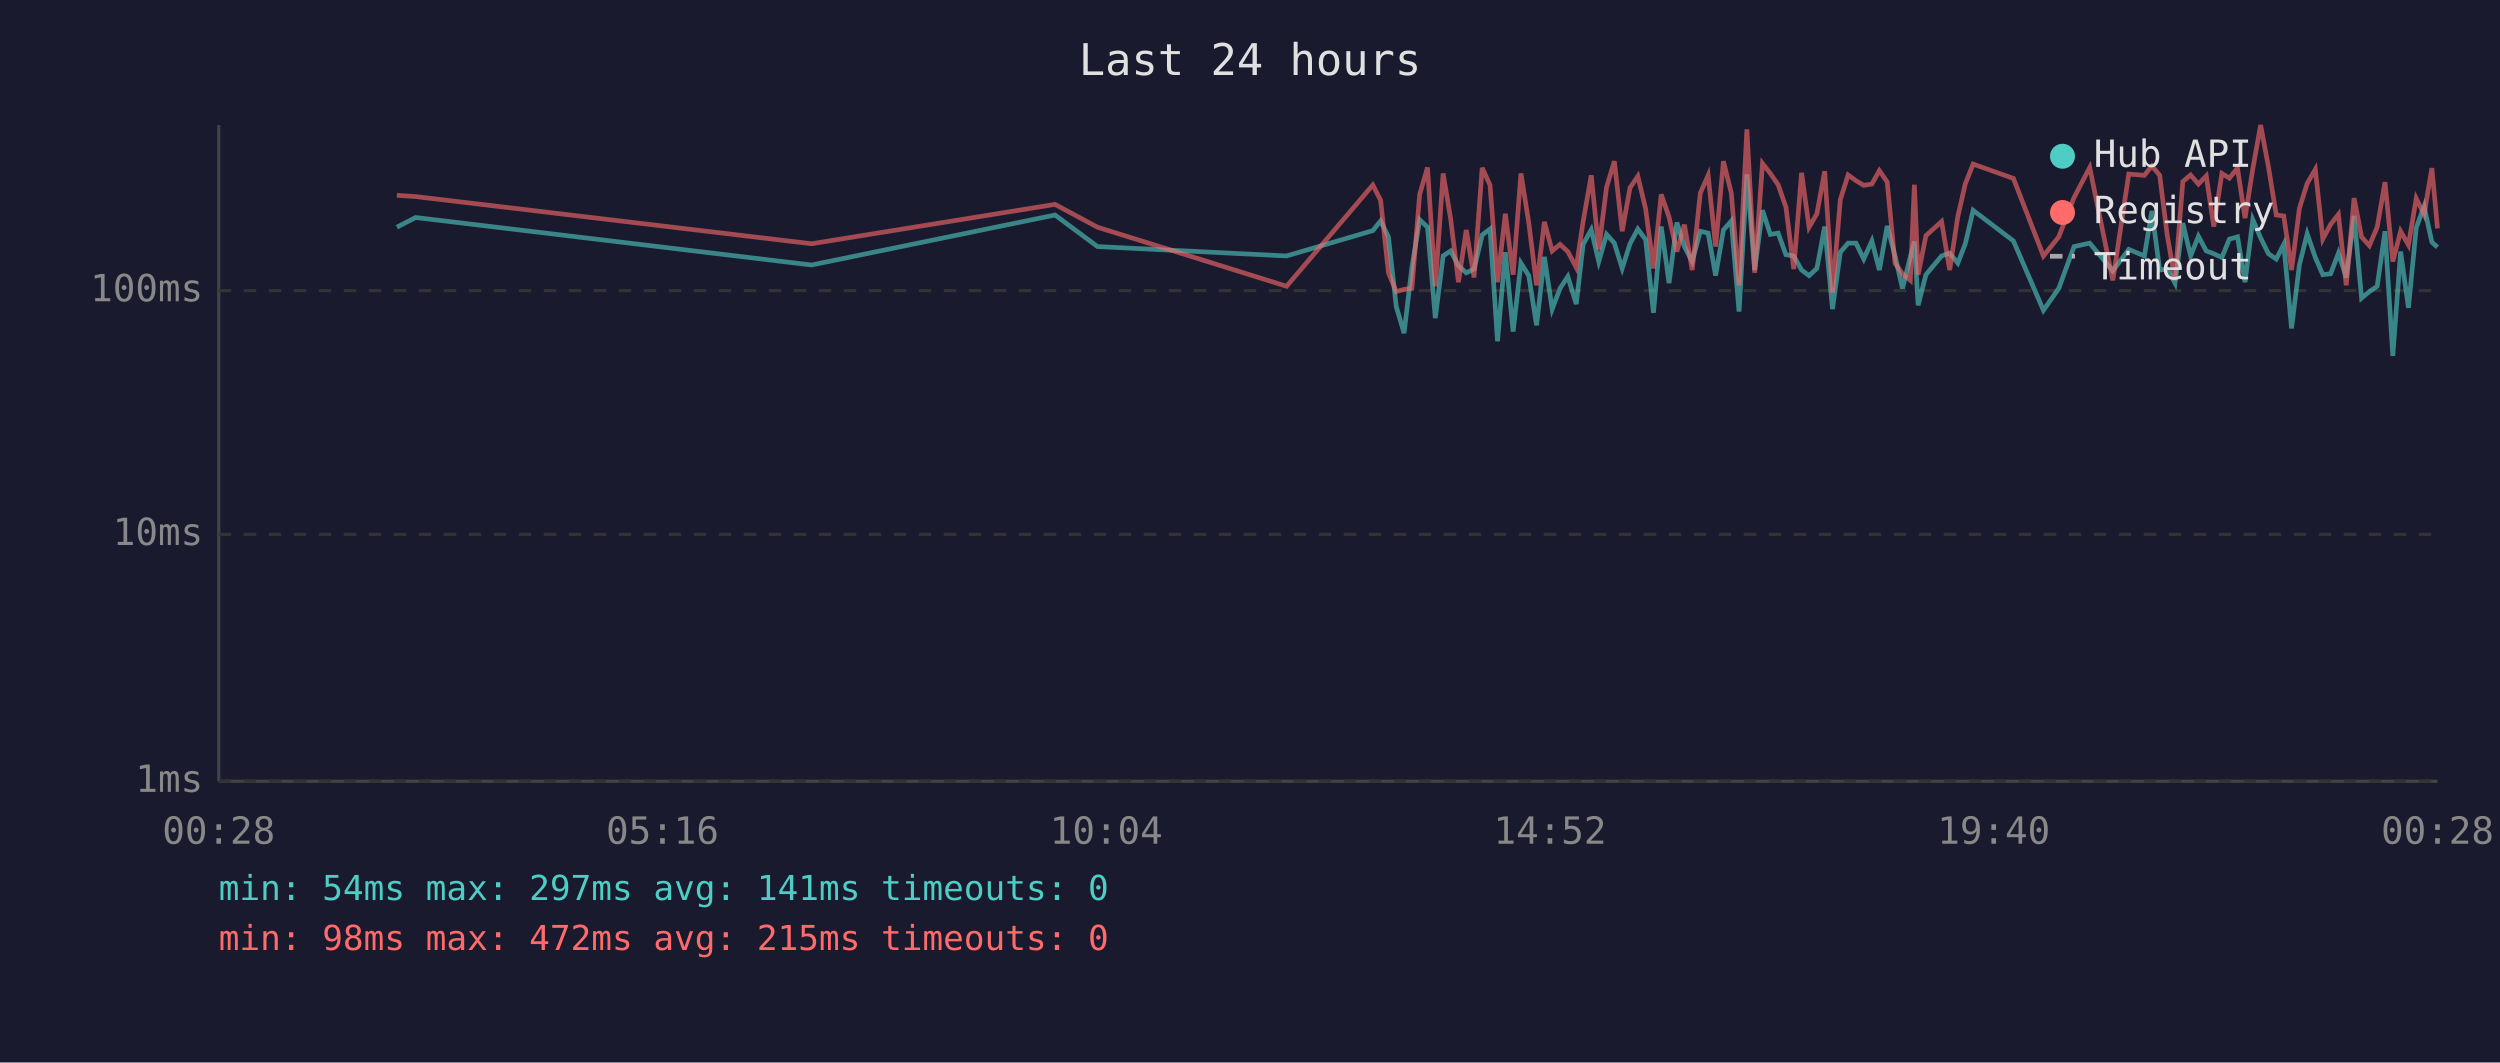
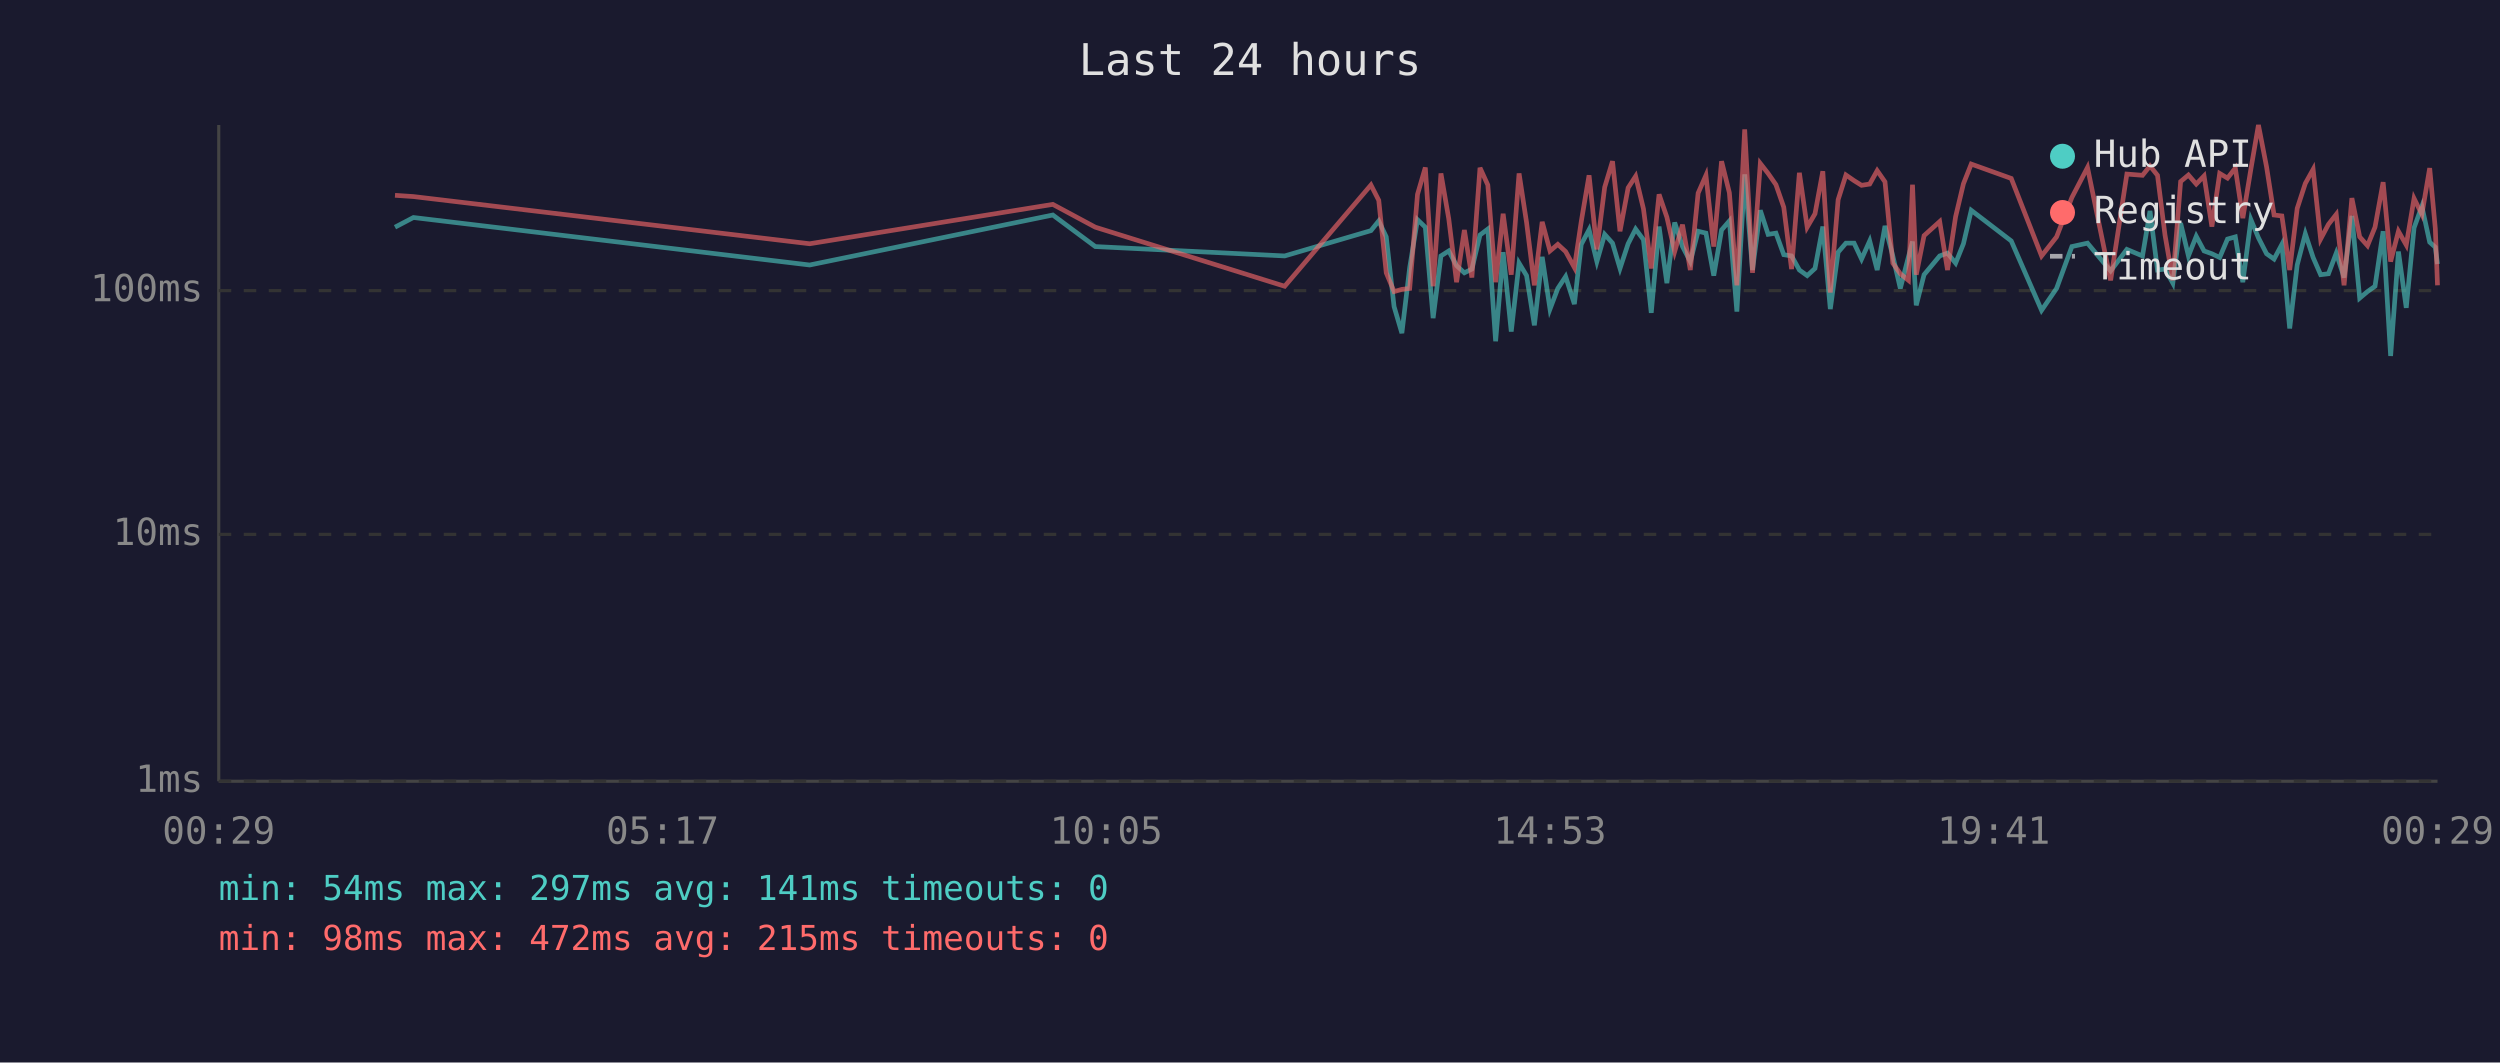
<svg xmlns="http://www.w3.org/2000/svg" viewBox="0 0 800 340" font-family="monospace" font-size="12">
  <rect width="800" height="340" fill="#1a1a2e" />
  <text x="400" y="24" fill="#e0e0e0" font-size="14" text-anchor="middle">Last 24 hours</text>
  <line x1="70" y1="40" x2="70" y2="250" stroke="#444" stroke-width="1" />
  <line x1="70" y1="250" x2="780" y2="250" stroke="#444" stroke-width="1" />
  <line x1="70" y1="250" x2="780" y2="250" stroke="#333" stroke-width="1" stroke-dasharray="4" />
  <text x="65" y="250" fill="#888" text-anchor="end" dominant-baseline="middle">1ms</text>
  <line x1="70" y1="171" x2="780" y2="171" stroke="#333" stroke-width="1" stroke-dasharray="4" />
  <text x="65" y="171" fill="#888" text-anchor="end" dominant-baseline="middle">10ms</text>
  <line x1="70" y1="93" x2="780" y2="93" stroke="#333" stroke-width="1" stroke-dasharray="4" />
  <text x="65" y="93" fill="#888" text-anchor="end" dominant-baseline="middle">100ms</text>
-   <text x="70" y="270" fill="#888" text-anchor="middle">00:28</text>
-   <text x="212" y="270" fill="#888" text-anchor="middle">05:16</text>
-   <text x="354" y="270" fill="#888" text-anchor="middle">10:04</text>
-   <text x="496" y="270" fill="#888" text-anchor="middle">14:52</text>
-   <text x="638" y="270" fill="#888" text-anchor="middle">19:40</text>
-   <text x="780" y="270" fill="#888" text-anchor="middle">00:28</text>
-   <polyline points="127.0,72.7 133.0,69.6 259.7,84.8 337.6,68.8 351.2,78.9 411.7,81.9 439.3,73.8 441.8,70.7 444.3,75.8 446.8,98.1 449.3,106.6 451.8,85.6 454.3,70.3 456.8,72.7 459.3,101.8 461.8,81.9 464.2,80.3 466.7,85.0 469.2,87.3 471.7,86.1 474.3,75.2 476.8,73.3 479.2,109.2 481.7,80.7 484.2,106.1 486.7,84.2 489.2,88.2 491.7,104.1 494.2,82.2 496.7,98.9 499.2,92.3 501.7,88.5 504.4,97.3 506.6,78.2 509.2,73.5 511.6,83.7 514.1,75.0 516.6,77.8 519.1,85.9 521.6,78.0 524.1,73.3 526.6,76.7 529.1,100.1 531.6,72.5 534.1,90.6 536.6,71.2 539.0,78.9 541.5,83.7 544.1,74.0 546.6,74.6 549.0,88.2 551.5,73.6 554.0,70.7 556.5,99.7 559.0,55.8 561.5,86.4 564.0,67.3 566.5,75.0 569.0,74.6 571.5,81.5 574.0,81.9 576.5,86.4 578.9,88.2 581.4,85.9 583.9,72.5 586.4,98.9 588.9,80.7 591.4,77.8 593.9,77.8 596.4,82.9 599.0,77.1 601.4,86.4 603.9,72.3 606.4,81.9 608.8,92.3 611.3,82.2 612.6,77.3 613.8,97.7 616.3,87.9 621.3,81.9 623.9,81.0 626.5,84.2 628.9,78.0 631.4,67.3 644.3,77.1 653.9,99.3 658.8,92.3 663.7,78.9 668.7,77.8 676.1,86.7 681.2,79.8 686.2,81.9 688.6,67.5 691.1,86.4 693.5,86.1 696.0,90.6 698.5,71.4 701.0,81.9 703.5,75.6 706.0,80.3 708.4,81.2 711.0,82.4 713.4,76.5 716.0,75.8 718.4,90.3 720.9,70.3 723.4,76.1 725.9,81.2 728.4,82.9 730.8,78.2 733.3,105.1 735.8,84.8 738.3,74.8 740.9,82.4 743.3,87.9 745.8,87.6 748.3,81.0 750.8,88.8 753.3,69.1 755.7,95.4 758.2,93.3 760.7,91.6 763.2,74.0 765.7,113.9 768.2,80.5 770.7,98.5 773.2,72.9 775.7,66.0 778.2,77.5 780.0,79.1" fill="none" stroke="#4ecdc4" stroke-width="1.5" opacity="0.6" />
-   <polyline points="127.0,62.5 133.0,62.9 259.7,78.0 337.6,65.4 351.2,72.7 411.7,91.6 439.3,59.2 441.8,64.1 444.3,87.3 446.8,93.3 449.3,92.6 451.8,92.3 454.3,62.2 456.8,53.6 459.3,91.6 461.8,55.5 464.2,70.0 466.7,90.3 469.2,73.6 471.7,88.8 474.3,53.7 476.8,59.2 479.2,90.3 481.7,68.4 484.2,87.9 486.7,55.5 489.2,71.2 491.7,91.3 494.2,71.0 496.7,80.3 499.2,78.2 501.7,80.5 504.4,85.6 506.6,70.9 509.2,56.1 511.6,79.8 514.1,59.9 516.6,51.6 519.1,74.0 521.6,60.1 524.1,56.4 526.6,66.8 529.1,85.9 531.6,62.2 534.1,69.5 536.6,80.5 539.0,71.9 541.5,86.4 544.1,61.8 546.6,56.1 549.0,78.9 551.5,51.6 554.0,61.7 556.5,91.3 559.0,41.4 561.5,87.3 564.0,52.3 566.5,55.5 569.0,59.1 571.5,66.3 574.0,86.1 576.5,55.3 578.9,72.7 581.4,68.4 583.9,54.8 586.4,93.6 588.9,63.9 591.4,56.0 593.9,57.8 596.4,59.3 599.0,58.9 601.4,54.6 603.9,58.2 606.4,84.2 608.8,87.6 611.3,89.7 612.6,59.1 613.8,87.9 616.3,75.4 621.3,70.9 623.9,86.4 626.5,69.3 628.9,58.8 631.4,52.5 644.3,57.1 653.9,81.9 658.8,75.8 663.7,63.2 668.7,53.6 676.1,89.7 681.2,55.7 686.2,56.1 688.6,53.1 691.1,56.1 693.5,75.2 696.0,89.7 698.5,58.1 701.0,56.0 703.5,58.9 706.0,56.3 708.4,72.5 711.0,55.5 713.4,57.0 716.0,53.8 718.4,69.8 720.9,54.0 723.4,40.0 725.9,53.4 728.4,68.8 730.8,69.1 733.3,86.4 735.8,66.7 738.3,58.7 740.9,54.2 743.3,76.5 745.8,71.8 748.3,68.6 750.8,91.3 753.3,63.4 755.7,75.8 758.2,78.6 760.7,72.7 763.2,58.3 765.7,83.7 768.2,74.0 770.7,78.4 773.2,63.5 775.7,68.6 778.2,53.8 780.0,73.1" fill="none" stroke="#ff6b6b" stroke-width="1.5" opacity="0.6" />
+   <text x="70" y="270" fill="#888" text-anchor="middle">00:29</text>
+   <text x="212" y="270" fill="#888" text-anchor="middle">05:17</text>
+   <text x="354" y="270" fill="#888" text-anchor="middle">10:05</text>
+   <text x="496" y="270" fill="#888" text-anchor="middle">14:53</text>
+   <text x="638" y="270" fill="#888" text-anchor="middle">19:41</text>
+   <text x="780" y="270" fill="#888" text-anchor="middle">00:29</text>
+   <polyline points="126.4,72.7 132.3,69.6 259.1,84.8 336.9,68.8 350.5,78.9 411.1,81.9 438.7,73.8 441.2,70.7 443.6,75.8 446.1,98.1 448.6,106.6 451.1,85.6 453.6,70.3 456.1,72.7 458.6,101.8 461.1,81.9 463.6,80.3 466.1,85.0 468.6,87.3 471.0,86.1 473.6,75.2 476.1,73.3 478.6,109.2 481.0,80.7 483.6,106.1 486.1,84.2 488.5,88.2 491.0,104.1 493.5,82.2 496.0,98.9 498.5,92.3 501.0,88.5 503.8,97.3 506.0,78.2 508.5,73.5 511.0,83.7 513.5,75.0 516.0,77.8 518.4,85.9 521.0,78.0 523.4,73.3 525.9,76.7 528.4,100.1 530.9,72.5 533.4,90.6 535.9,71.2 538.4,78.9 540.9,83.7 543.4,74.0 545.9,74.6 548.4,88.2 550.9,73.6 553.4,70.7 555.8,99.7 558.3,55.8 560.8,86.4 563.3,67.3 565.8,75.0 568.3,74.6 570.8,81.5 573.3,81.9 575.8,86.4 578.3,88.2 580.8,85.9 583.3,72.5 585.7,98.9 588.2,80.7 590.7,77.8 593.3,77.8 595.7,82.9 598.3,77.1 600.7,86.4 603.2,72.3 605.7,81.9 608.1,92.3 610.7,82.2 612.0,77.3 613.2,97.7 615.7,87.9 620.7,81.9 623.2,81.0 625.8,84.2 628.3,78.0 630.8,67.3 643.6,77.1 653.3,99.3 658.1,92.3 663.0,78.9 668.0,77.8 675.4,86.7 680.6,79.8 685.6,81.9 688.0,67.5 690.4,86.4 692.8,86.1 695.3,90.6 697.8,71.4 700.3,81.9 702.8,75.6 705.3,80.3 707.8,81.2 710.3,82.4 712.8,76.5 715.3,75.8 717.7,90.3 720.3,70.3 722.7,76.1 725.3,81.2 727.7,82.9 730.2,78.2 732.7,105.1 735.1,84.8 737.7,74.8 740.2,82.4 742.6,87.9 745.1,87.6 747.6,81.0 750.1,88.8 752.6,69.1 755.1,95.4 757.6,93.3 760.0,91.6 762.6,74.0 765.0,113.9 767.5,80.5 770.0,98.5 772.5,72.9 775.0,66.0 777.5,77.5 779.3,79.1 780.0,84.5" fill="none" stroke="#4ecdc4" stroke-width="1.5" opacity="0.6" />
+   <polyline points="126.4,62.5 132.3,62.9 259.1,78.0 336.9,65.4 350.5,72.7 411.1,91.6 438.7,59.2 441.2,64.1 443.6,87.3 446.1,93.3 448.6,92.6 451.1,92.3 453.6,62.2 456.1,53.6 458.6,91.6 461.1,55.5 463.6,70.0 466.1,90.3 468.6,73.6 471.0,88.8 473.6,53.7 476.1,59.2 478.6,90.3 481.0,68.4 483.6,87.9 486.1,55.5 488.5,71.2 491.0,91.3 493.5,71.0 496.0,80.3 498.5,78.2 501.0,80.5 503.8,85.6 506.0,70.9 508.5,56.1 511.0,79.8 513.5,59.9 516.0,51.6 518.4,74.0 521.0,60.1 523.4,56.4 525.9,66.8 528.4,85.9 530.9,62.2 533.4,69.5 535.9,80.5 538.4,71.9 540.9,86.4 543.4,61.8 545.9,56.1 548.4,78.9 550.9,51.6 553.4,61.7 555.8,91.3 558.3,41.4 560.8,87.3 563.3,52.3 565.8,55.5 568.3,59.1 570.8,66.3 573.3,86.1 575.8,55.3 578.3,72.7 580.8,68.4 583.3,54.8 585.7,93.6 588.2,63.9 590.7,56.0 593.3,57.8 595.7,59.3 598.3,58.9 600.7,54.6 603.2,58.2 605.7,84.2 608.1,87.6 610.7,89.7 612.0,59.1 613.2,87.9 615.7,75.4 620.7,70.9 623.2,86.4 625.8,69.3 628.3,58.8 630.8,52.5 643.6,57.1 653.3,81.9 658.1,75.8 663.0,63.2 668.0,53.6 675.4,89.7 680.6,55.7 685.6,56.1 688.0,53.1 690.4,56.1 692.8,75.2 695.3,89.7 697.8,58.1 700.3,56.0 702.8,58.9 705.3,56.3 707.8,72.5 710.3,55.5 712.8,57.0 715.3,53.8 717.7,69.8 720.3,54.0 722.7,40.0 725.3,53.4 727.7,68.8 730.2,69.1 732.7,86.4 735.1,66.7 737.7,58.7 740.2,54.2 742.6,76.5 745.1,71.8 747.6,68.6 750.1,91.3 752.6,63.4 755.1,75.8 757.6,78.6 760.0,72.7 762.6,58.3 765.0,83.7 767.5,74.0 770.0,78.4 772.5,63.5 775.0,68.6 777.5,53.8 779.3,73.1 780.0,91.3" fill="none" stroke="#ff6b6b" stroke-width="1.5" opacity="0.6" />
  <circle cx="660" cy="50" r="4" fill="#4ecdc4" />
  <text x="670" y="50" fill="#e0e0e0" dominant-baseline="middle">Hub API</text>
  <circle cx="660" cy="68" r="4" fill="#ff6b6b" />
  <text x="670" y="68" fill="#e0e0e0" dominant-baseline="middle">Registry</text>
  <line x1="656" y1="82" x2="664" y2="82" stroke="#e0e0e0" stroke-width="1.5" stroke-dasharray="4,3" opacity="0.7" />
  <text x="670" y="86" fill="#e0e0e0" dominant-baseline="middle">Timeout</text>
  <text x="70" y="288" fill="#4ecdc4" font-size="11">min: 54ms  max: 297ms  avg: 141ms  timeouts: 0</text>
  <text x="70" y="304" fill="#ff6b6b" font-size="11">min: 98ms  max: 472ms  avg: 215ms  timeouts: 0</text>
</svg>
